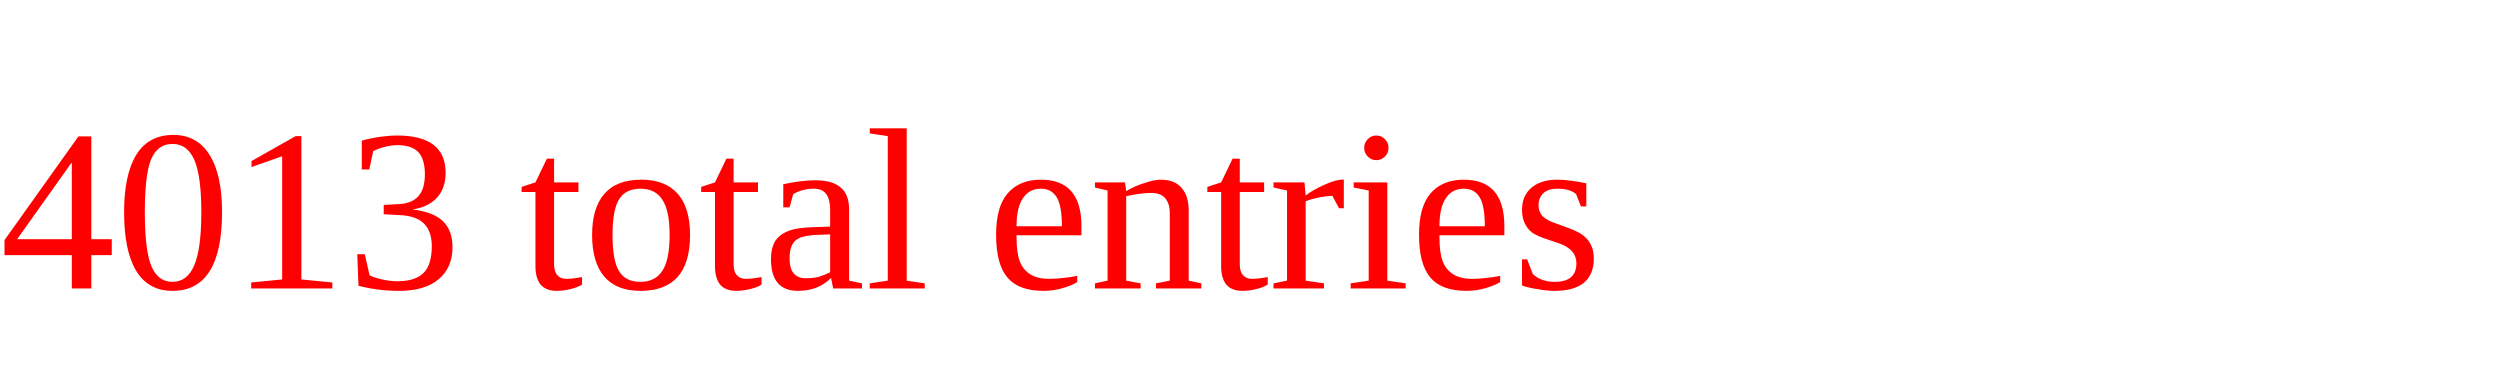
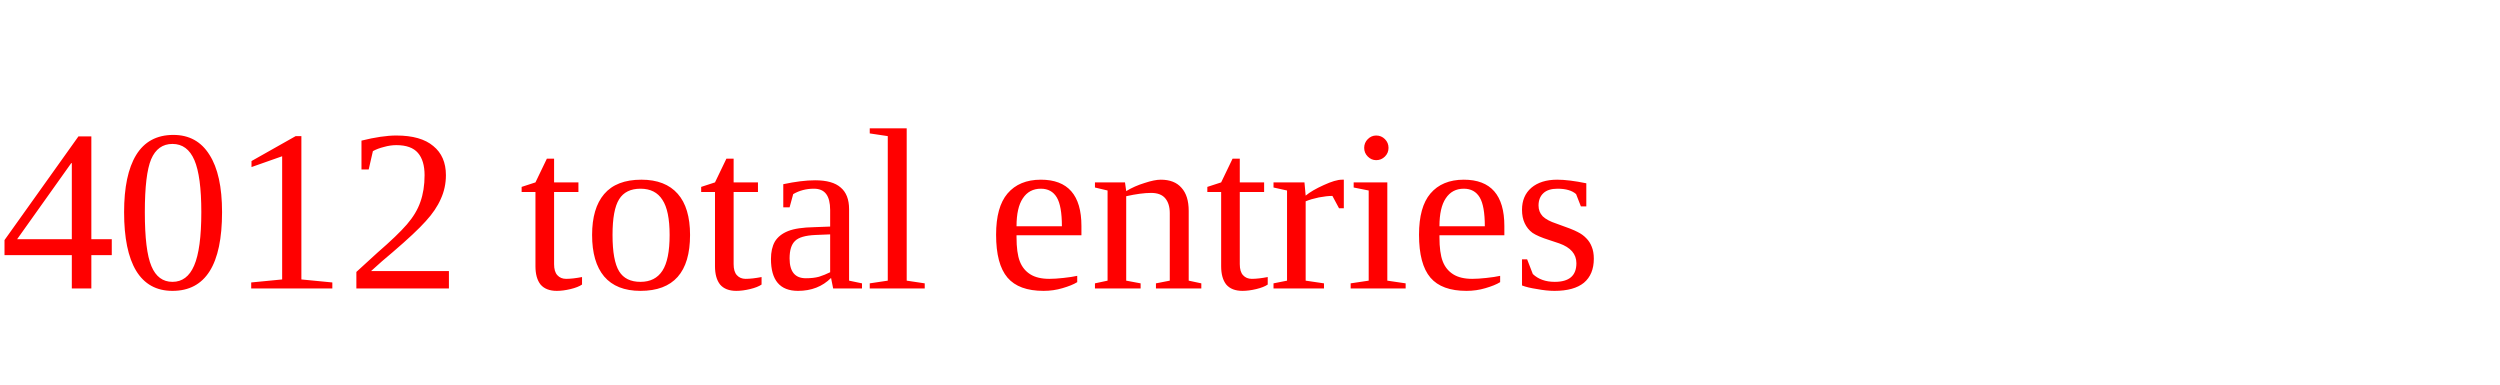
<svg xmlns="http://www.w3.org/2000/svg" height="20" width="130" version="1.1">
-   <text x="0" y="15" fill="red">4013 total entries</text>
+   <text x="0" y="15" fill="red">4012 total entries</text>
</svg>
